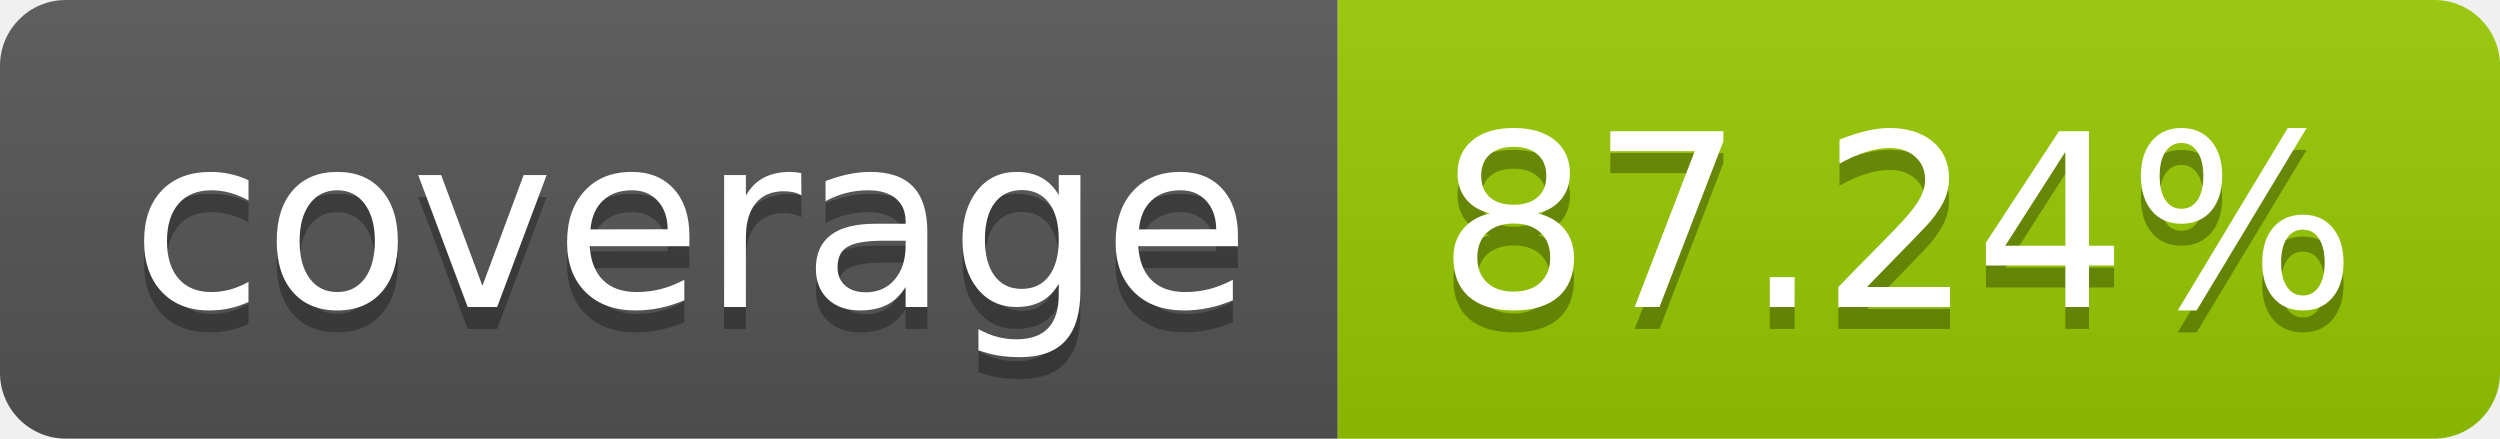
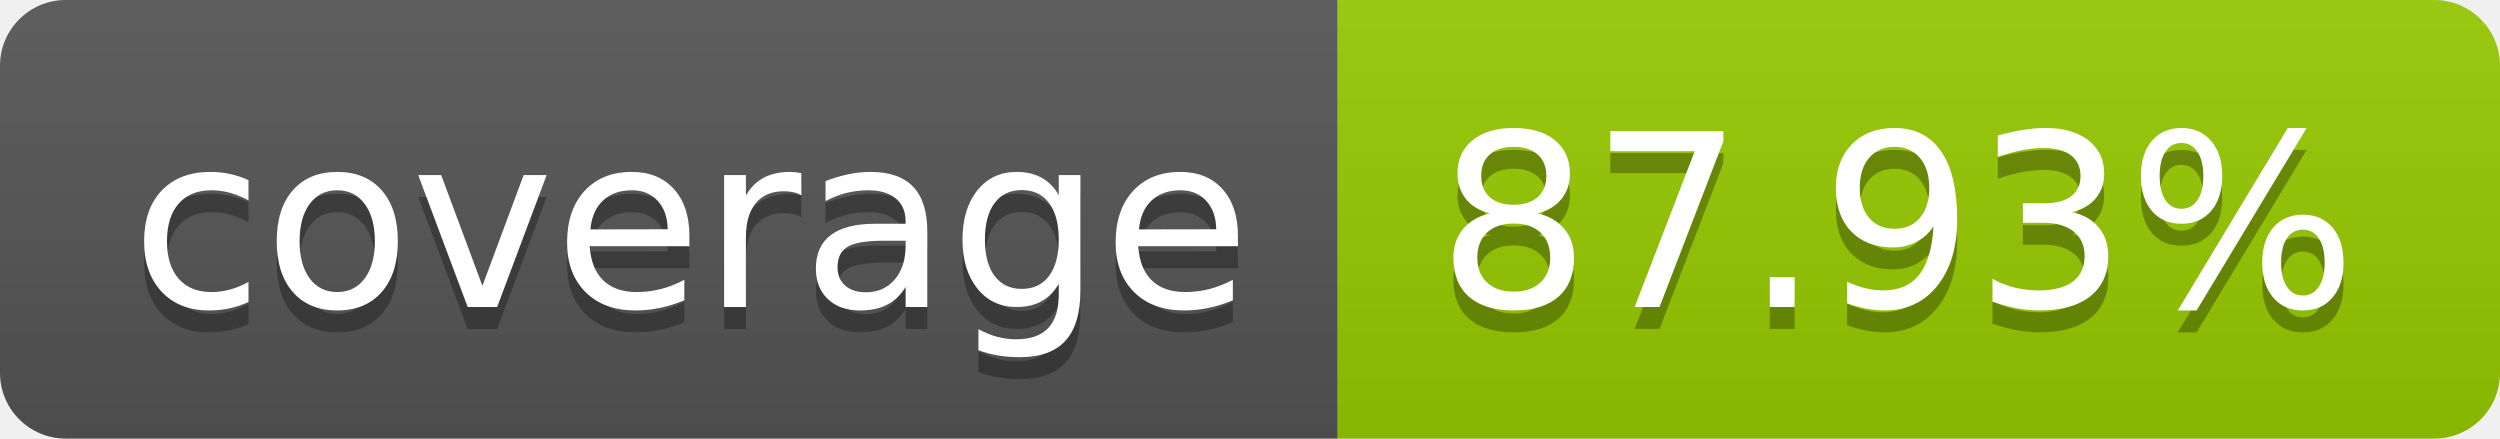
- <svg xmlns="http://www.w3.org/2000/svg" width="114" height="20" role="img" aria-label="coverage: 87.24%">
+ <svg xmlns="http://www.w3.org/2000/svg" width="114" height="20" role="img" aria-label="coverage: 87.93%">
  <linearGradient id="s" x2="0" y2="100%">
    <stop offset="0" stop-color="#bbb" stop-opacity=".1" />
    <stop offset="1" stop-opacity=".1" />
  </linearGradient>
  <clipPath id="r">
    <rect width="114" height="20" rx="3" fill="#fff" />
  </clipPath>
  <g clip-path="url(#r)">
    <rect width="61" height="20" fill="#555" />
    <rect x="61" width="53" height="20" fill="#97ca00" />
    <rect width="114" height="20" fill="url(#s)" />
  </g>
  <g fill="#fff" text-anchor="middle" font-family="Verdana,Geneva,DejaVu Sans,sans-serif" text-rendering="geometricPrecision" font-size="110">
    <text aria-hidden="true" x="315" y="150" fill="#010101" fill-opacity=".3" transform="scale(.1)" textLength="510">coverage</text>
    <text x="315" y="140" transform="scale(.1)" fill="#fff" textLength="510">coverage</text>
-     <text aria-hidden="true" x="865" y="150" fill="#010101" fill-opacity=".3" transform="scale(.1)" textLength="430">87.24%</text>
-     <text x="865" y="140" transform="scale(.1)" fill="#fff" textLength="430">87.24%</text>
+     <text aria-hidden="true" x="865" y="150" fill="#010101" fill-opacity=".3" transform="scale(.1)" textLength="430">87.93%</text>
+     <text x="865" y="140" transform="scale(.1)" fill="#fff" textLength="430">87.93%</text>
  </g>
</svg>
